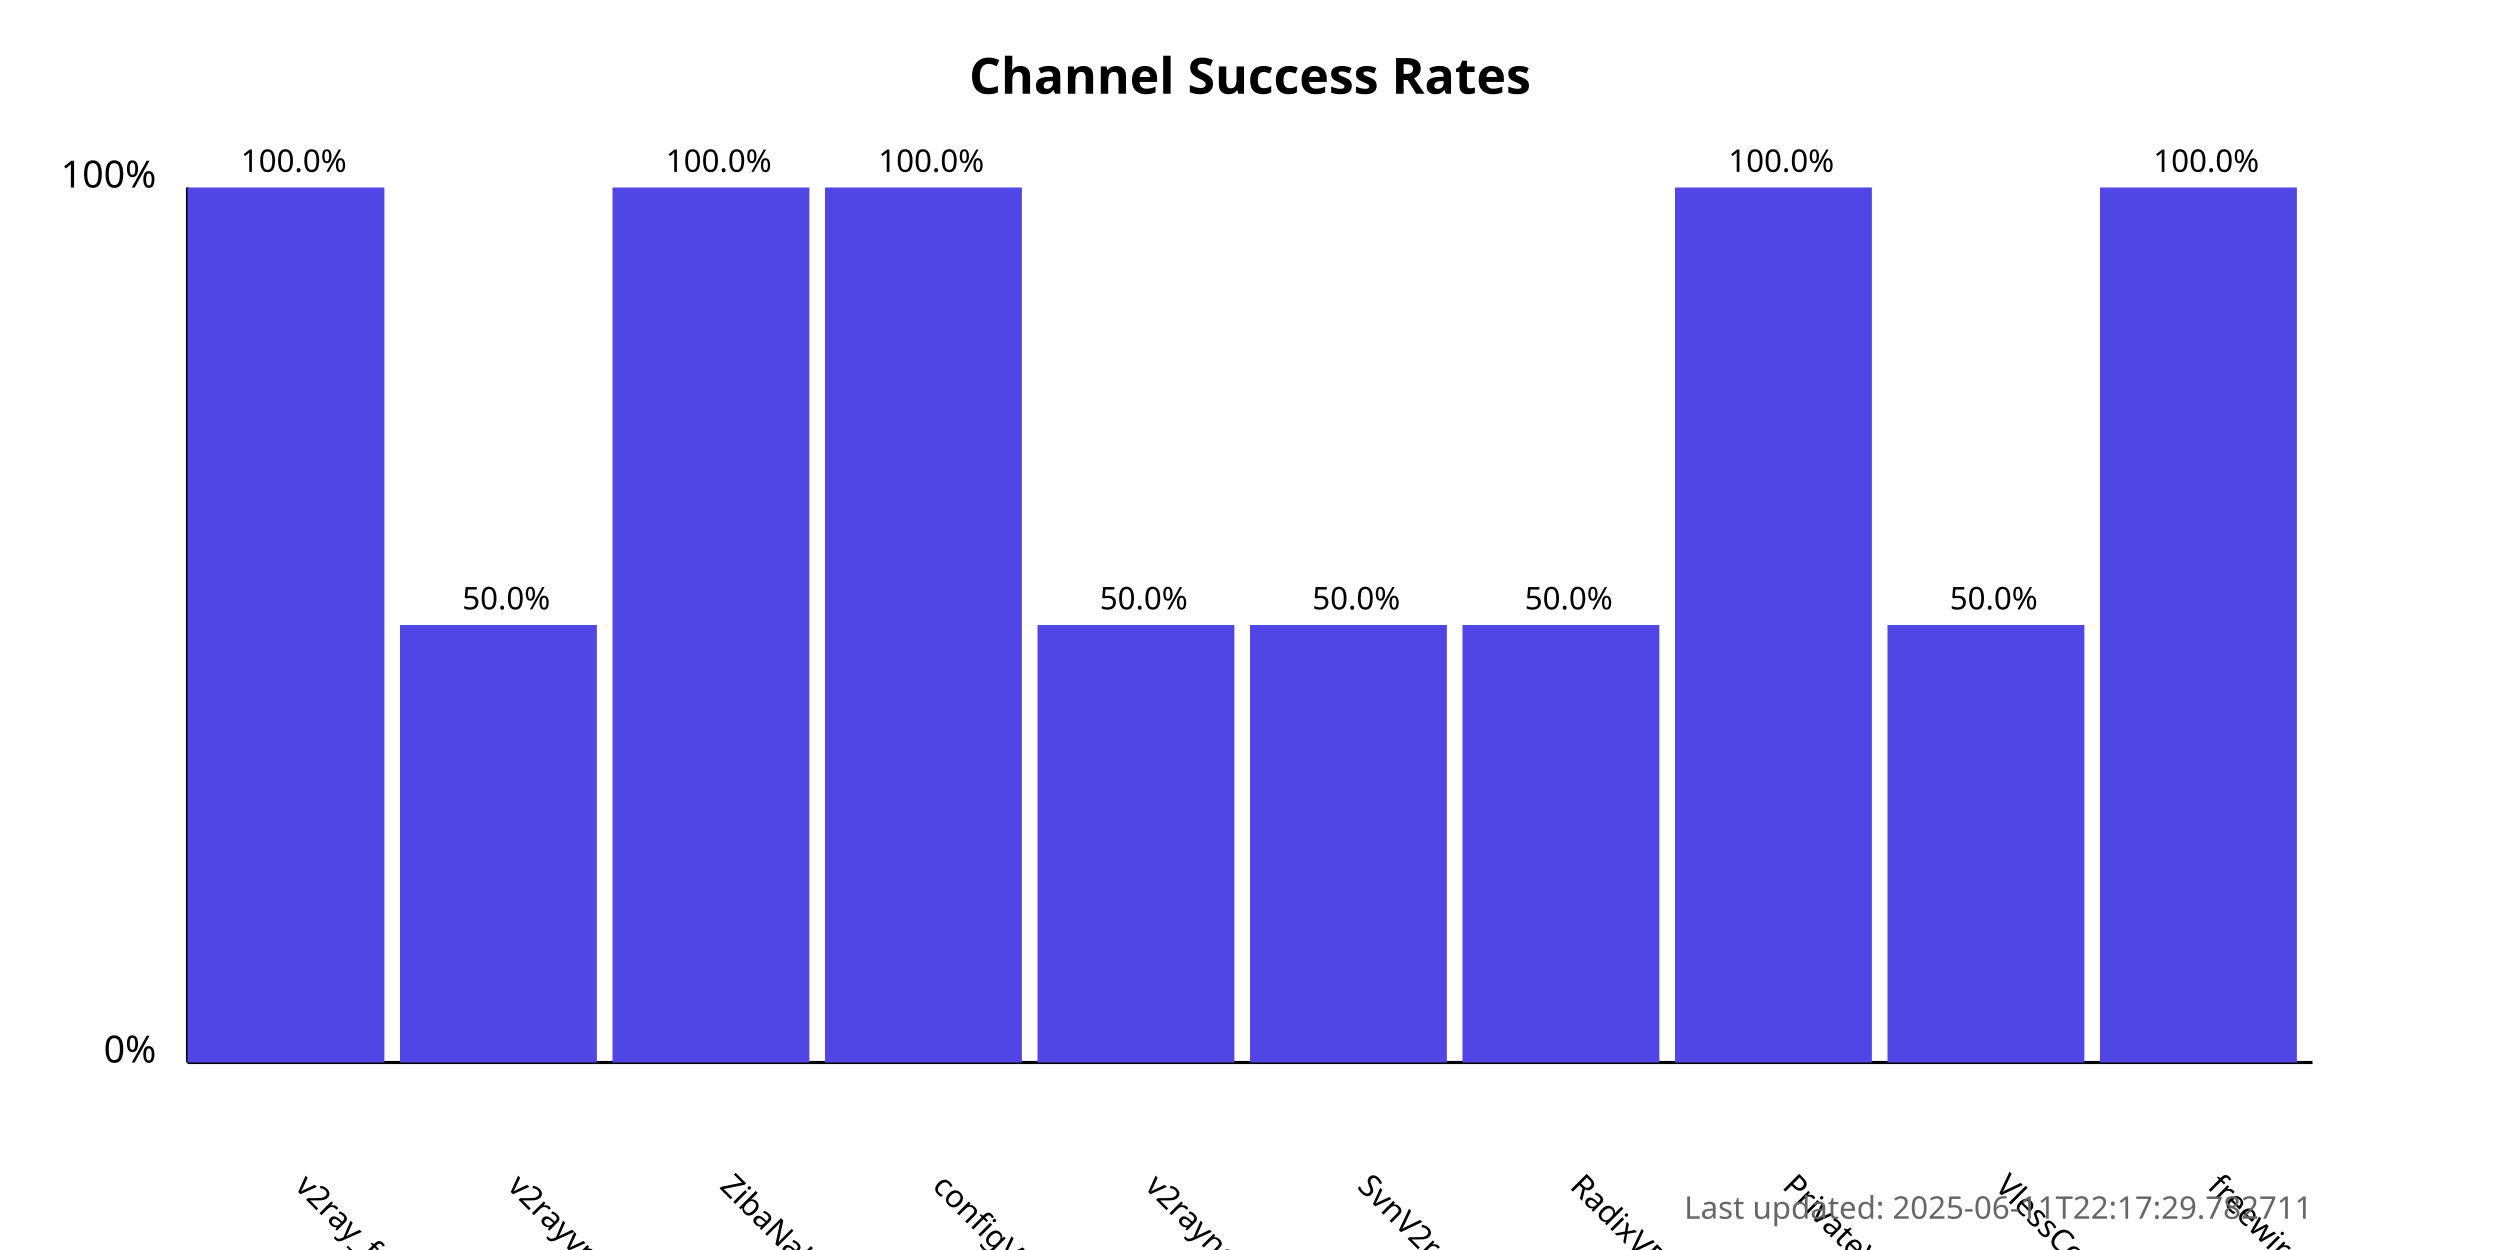
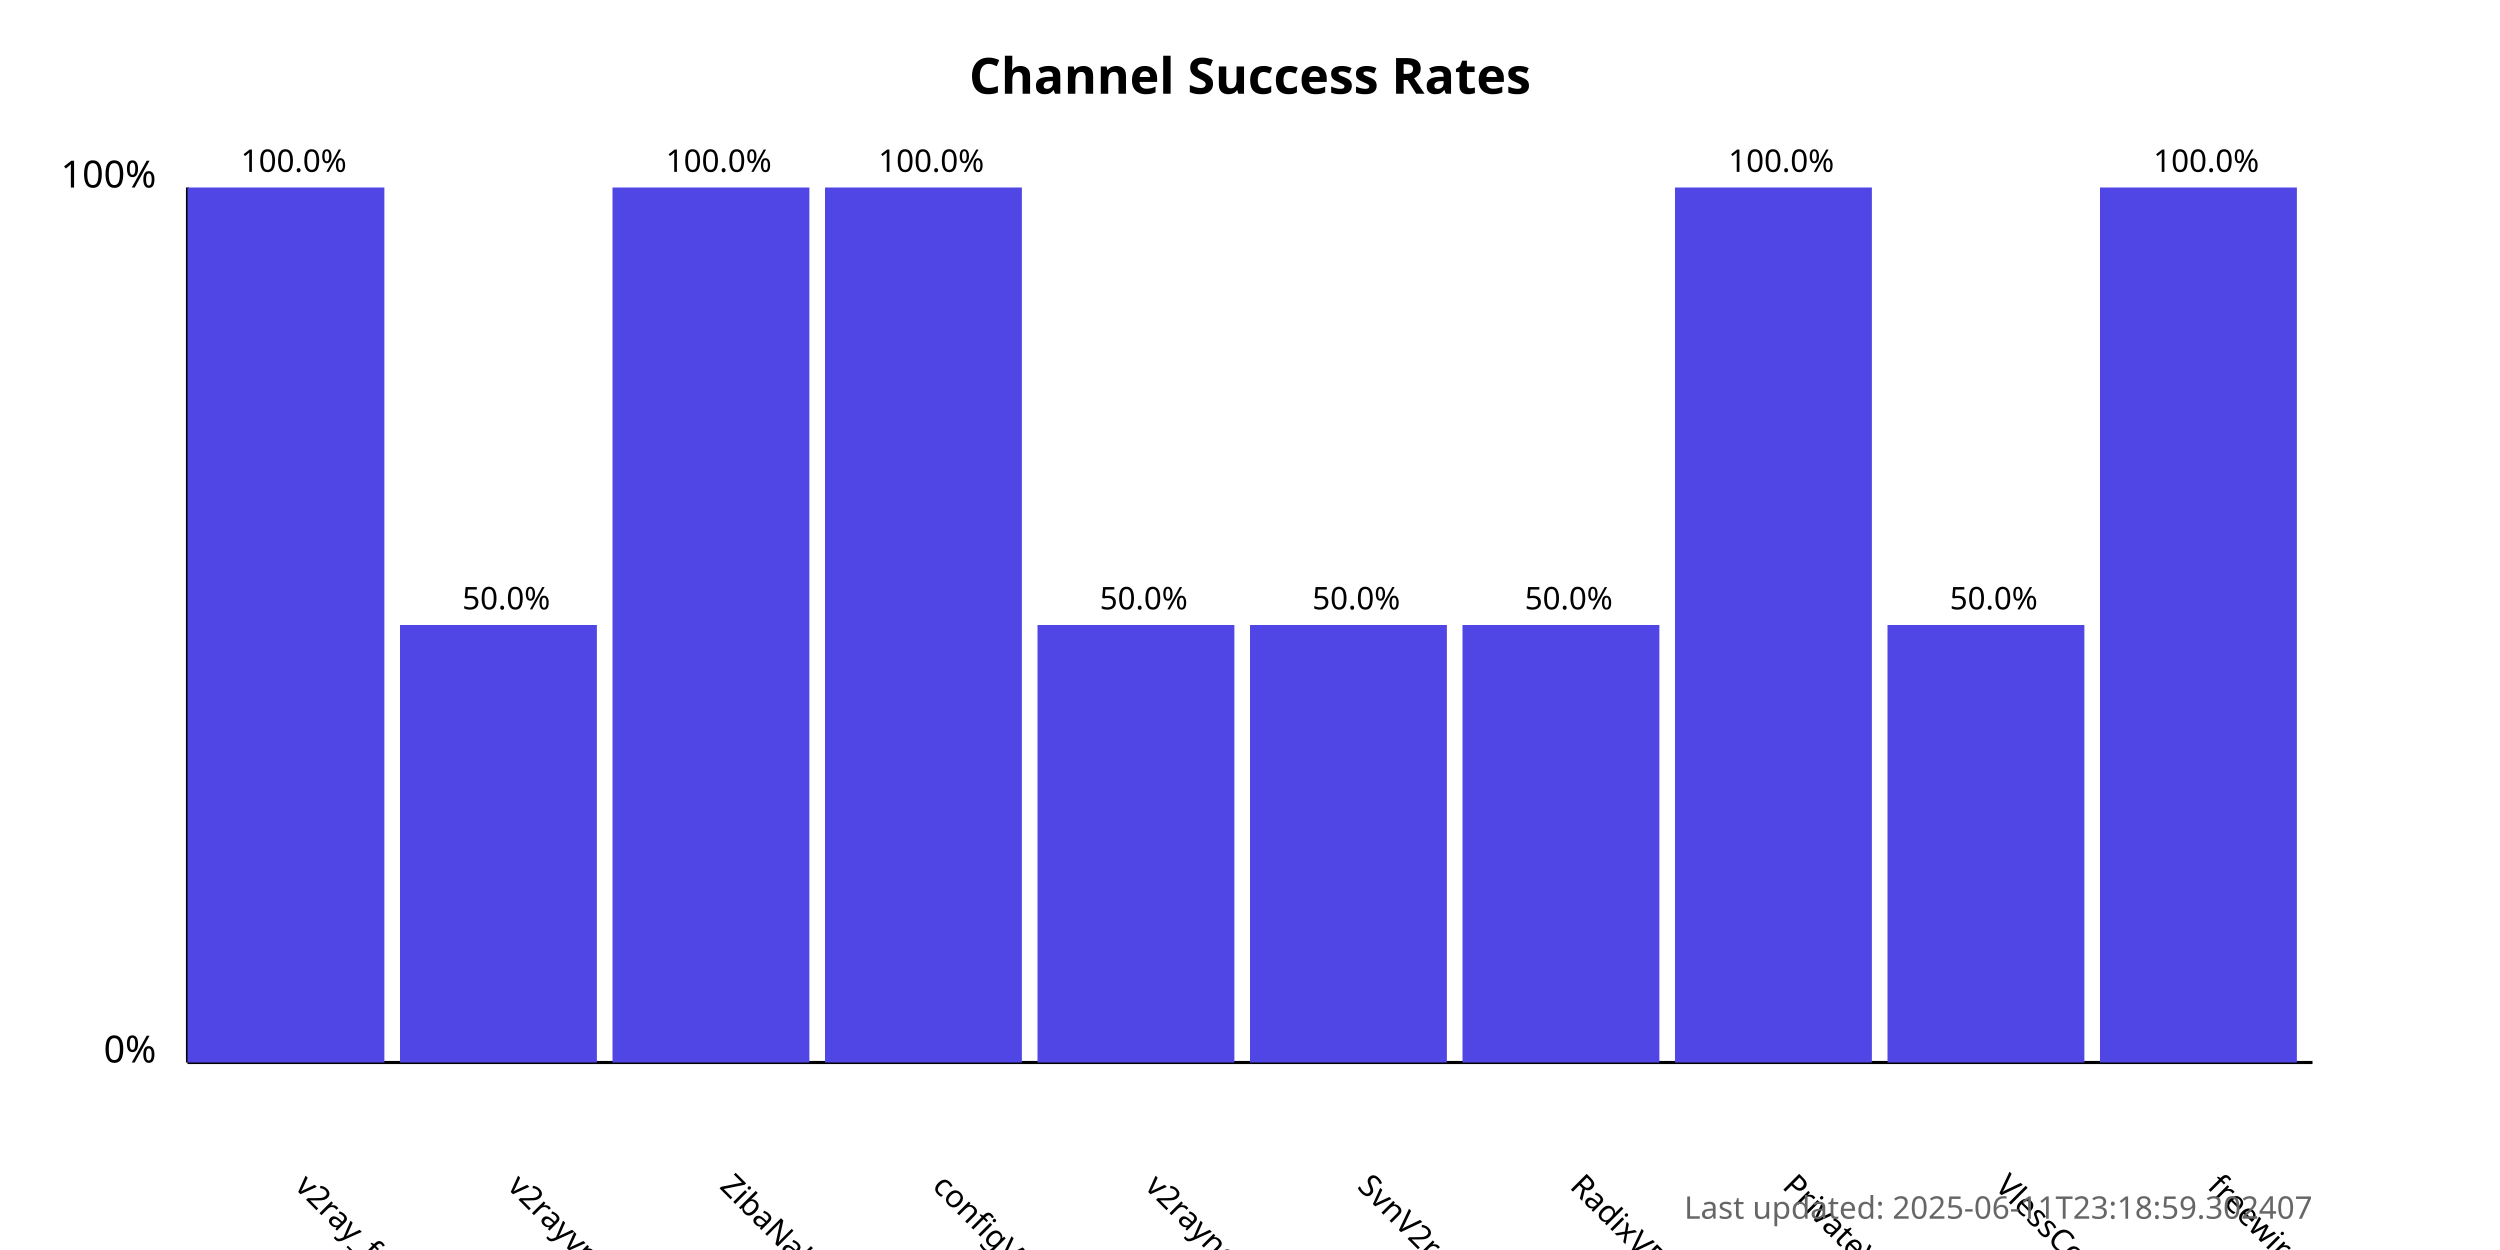
<svg xmlns="http://www.w3.org/2000/svg" width="800" height="400">
  <style>
            .chart-title { font: bold 16px sans-serif; }
            .axis-label { font: 12px sans-serif; }
            .tick-label { font: 10px sans-serif; }
            .bar { fill: #4f46e5; }
            .bar:hover { fill: #6366f1; }
            .timestamp { font: 10px sans-serif; fill: #666; }
        </style>
  <text x="400.0" y="30" text-anchor="middle" class="chart-title">
            Channel Success Rates
        </text>
  <line x1="60" y1="340" x2="60" y2="60" stroke="black" stroke-width="1" />
  <line x1="60" y1="340" x2="740" y2="340" stroke="black" stroke-width="1" />
  <text x="50" y="340" text-anchor="end" class="axis-label">0%</text>
  <text x="50" y="60" text-anchor="end" class="axis-label">100%</text>
  <g>
    <rect x="60" y="60.0" width="63.0" height="280.0" class="bar" />
    <text x="94.0" y="380" transform="rotate(45, 94.0, 380)" text-anchor="start" class="tick-label">
                v2ray_free_conf
            </text>
    <text x="94.0" y="55.0" text-anchor="middle" class="tick-label">
                100.0%
            </text>
  </g>
  <g>
    <rect x="128.0" y="200.0" width="63.0" height="140.0" class="bar" />
    <text x="162.0" y="380" transform="rotate(45, 162.0, 380)" text-anchor="start" class="tick-label">
                v2rayvpno
            </text>
    <text x="162.0" y="195.0" text-anchor="middle" class="tick-label">
                50.0%
            </text>
  </g>
  <g>
    <rect x="196.0" y="60.0" width="63.0" height="280.0" class="bar" />
    <text x="230.0" y="380" transform="rotate(45, 230.0, 380)" text-anchor="start" class="tick-label">
                ZibaNabz
            </text>
    <text x="230.0" y="55.0" text-anchor="middle" class="tick-label">
                100.0%
            </text>
  </g>
  <g>
    <rect x="264.0" y="60.0" width="63.0" height="280.0" class="bar" />
    <text x="298.0" y="380" transform="rotate(45, 298.0, 380)" text-anchor="start" class="tick-label">
                configV2rayForFree
            </text>
    <text x="298.0" y="55.0" text-anchor="middle" class="tick-label">
                100.0%
            </text>
  </g>
  <g>
    <rect x="332.0" y="200.0" width="63.0" height="140.0" class="bar" />
    <text x="366.0" y="380" transform="rotate(45, 366.0, 380)" text-anchor="start" class="tick-label">
                v2rayngvpn
            </text>
    <text x="366.0" y="195.0" text-anchor="middle" class="tick-label">
                50.0%
            </text>
  </g>
  <g>
    <rect x="400.0" y="200.0" width="63.0" height="140.0" class="bar" />
    <text x="434.0" y="380" transform="rotate(45, 434.0, 380)" text-anchor="start" class="tick-label">
                SvnV2ray
            </text>
    <text x="434.0" y="195.0" text-anchor="middle" class="tick-label">
                50.0%
            </text>
  </g>
  <g>
    <rect x="468.0" y="200.0" width="63.0" height="140.0" class="bar" />
    <text x="502.0" y="380" transform="rotate(45, 502.0, 380)" text-anchor="start" class="tick-label">
                RadixVPN
            </text>
    <text x="502.0" y="195.0" text-anchor="middle" class="tick-label">
                50.0%
            </text>
  </g>
  <g>
    <rect x="536.0" y="60.0" width="63.0" height="280.0" class="bar" />
    <text x="570.0" y="380" transform="rotate(45, 570.0, 380)" text-anchor="start" class="tick-label">
                PrivateVPNs
            </text>
    <text x="570.0" y="55.0" text-anchor="middle" class="tick-label">
                100.0%
            </text>
  </g>
  <g>
    <rect x="604.0" y="200.0" width="63.0" height="140.0" class="bar" />
    <text x="638.0" y="380" transform="rotate(45, 638.0, 380)" text-anchor="start" class="tick-label">
                VlessConfig
            </text>
    <text x="638.0" y="195.0" text-anchor="middle" class="tick-label">
                50.0%
            </text>
  </g>
  <g>
    <rect x="672.0" y="60.0" width="63.0" height="280.0" class="bar" />
    <text x="706.0" y="380" transform="rotate(45, 706.0, 380)" text-anchor="start" class="tick-label">
                freewireguard
            </text>
    <text x="706.0" y="55.0" text-anchor="middle" class="tick-label">
                100.0%
            </text>
  </g>
  <text x="740" y="390" text-anchor="end" class="timestamp">
-             Last updated: 2025-06-11T22:17:29.782711
+             Last updated: 2025-06-11T23:18:59.302407
        </text>
</svg>
